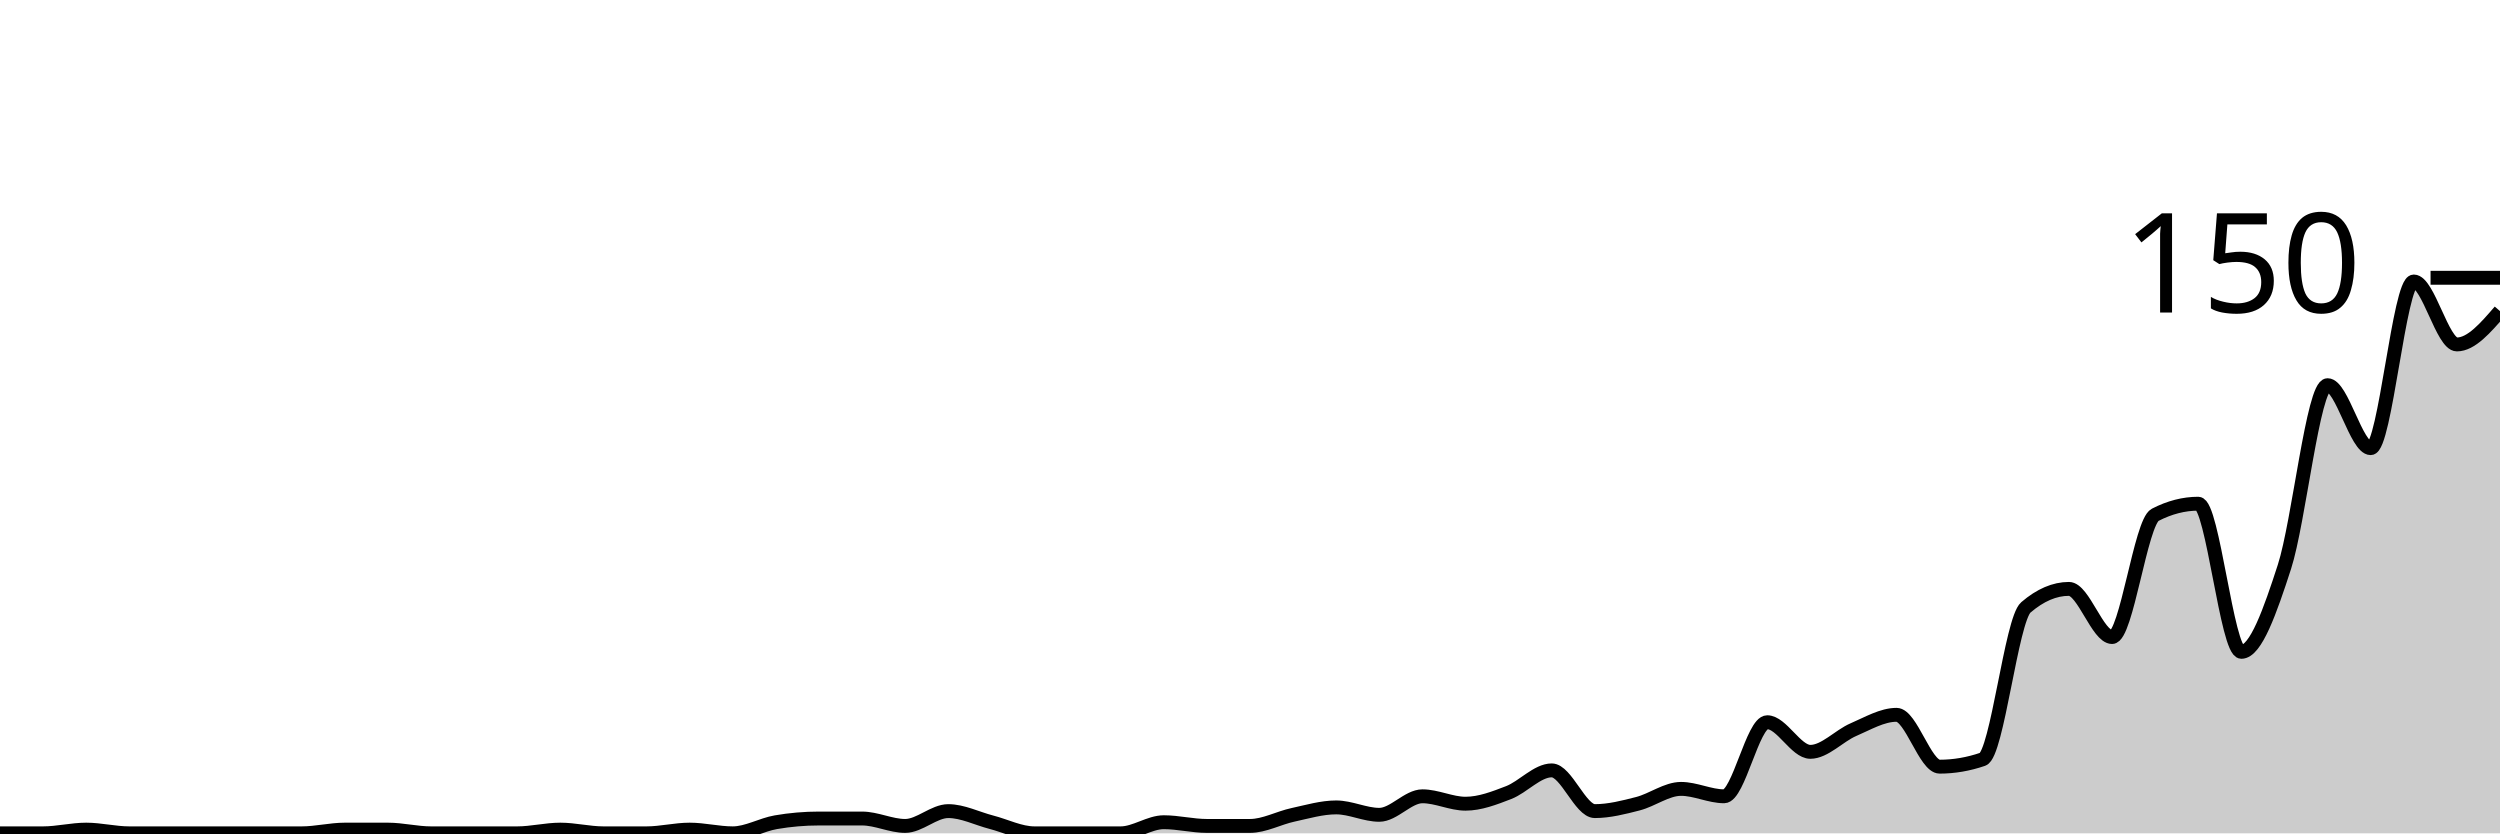
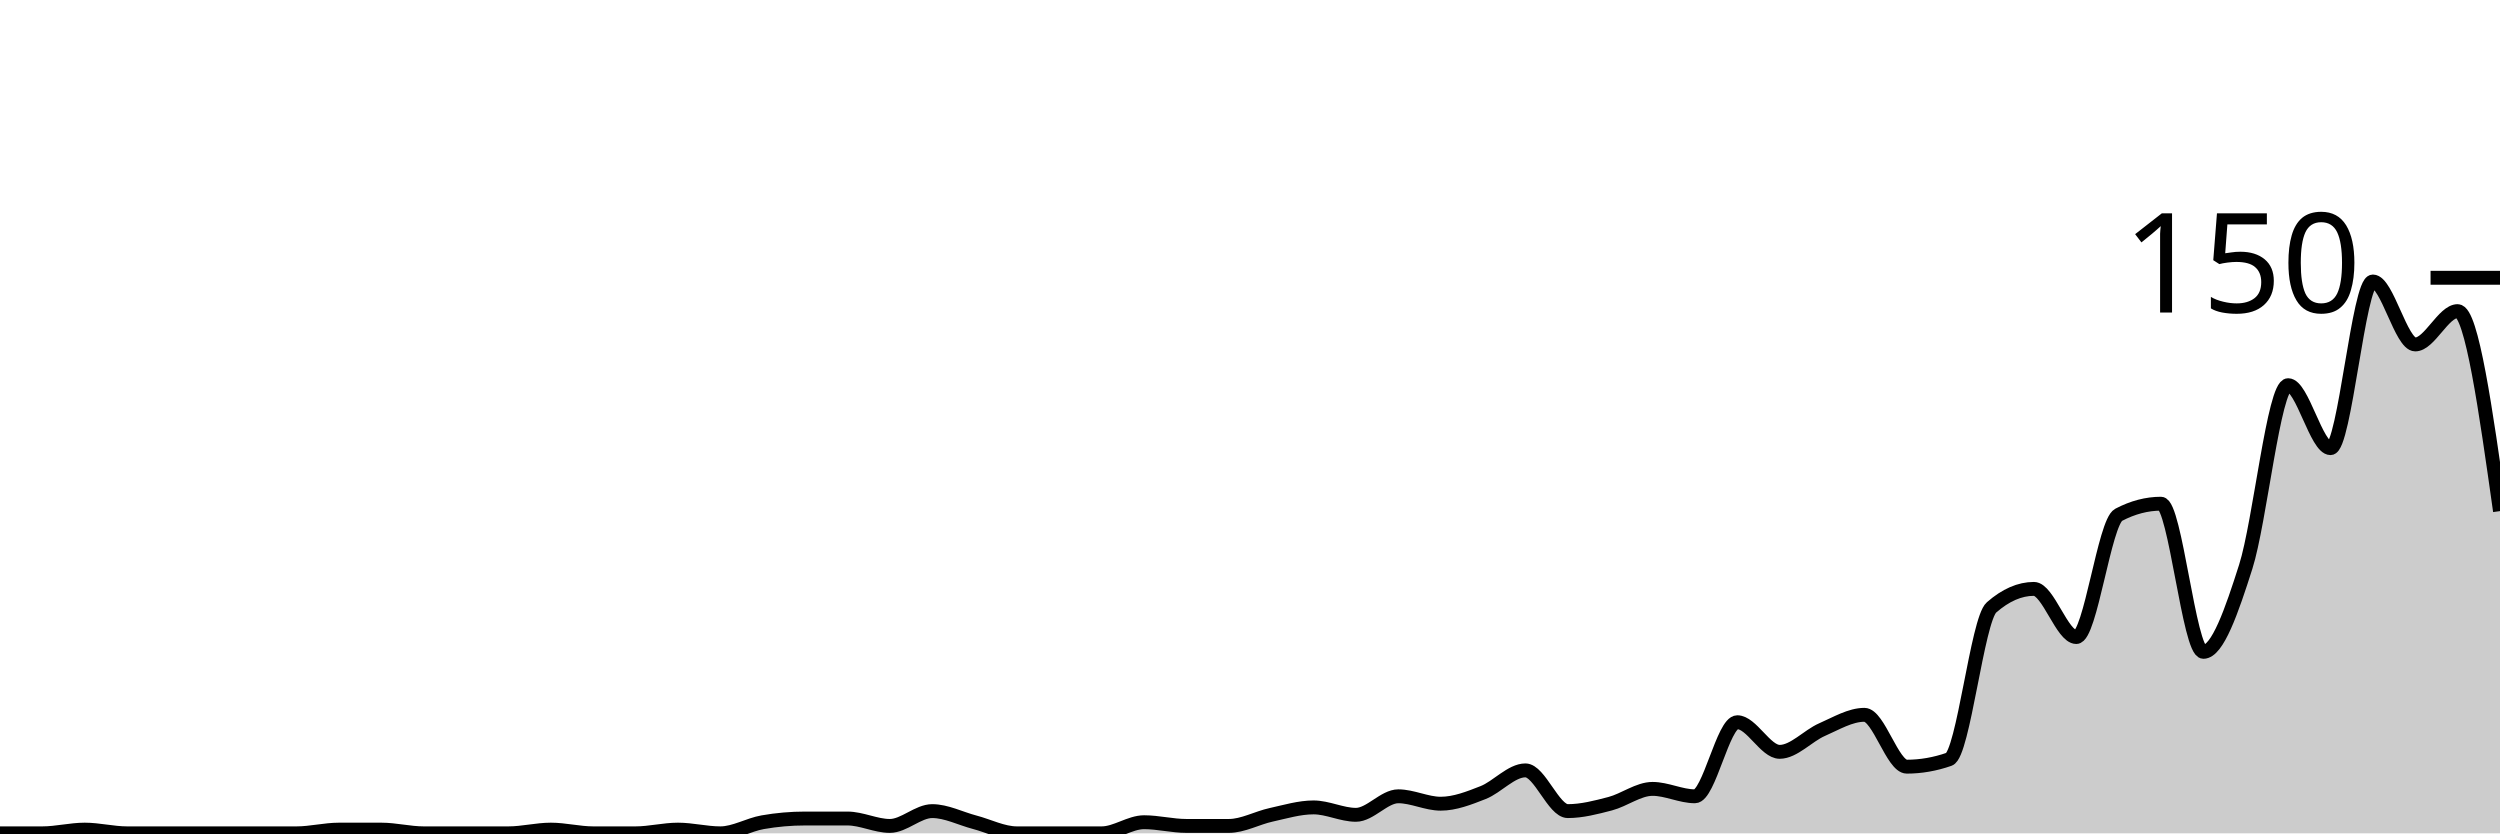
<svg xmlns="http://www.w3.org/2000/svg" viewBox="0 0 180 60">
  <g transform="translate(0,20)">
-     <path class="area" fill="rgba(0, 0, 0, 0.2)" d="M0,40C1.034,40,2.069,40,3.103,40C4.138,40,5.172,39.733,6.207,39.733C7.241,39.733,8.276,40,9.31,40C10.345,40,11.379,40,12.414,40C13.448,40,14.483,40,15.517,40C16.552,40,17.586,40,18.621,40C19.655,40,20.69,40,21.724,40C22.759,40,23.793,39.733,24.828,39.733C25.862,39.733,26.897,39.733,27.931,39.733C28.966,39.733,30,40,31.034,40C32.069,40,33.103,40,34.138,40C35.172,40,36.207,40,37.241,40C38.276,40,39.31,39.733,40.345,39.733C41.379,39.733,42.414,40,43.448,40C44.483,40,45.517,40,46.552,40C47.586,40,48.621,39.733,49.655,39.733C50.69,39.733,51.724,40,52.759,40C53.793,40,54.828,39.378,55.862,39.2C56.897,39.022,57.931,38.933,58.966,38.933C60,38.933,61.034,38.933,62.069,38.933C63.103,38.933,64.138,39.467,65.172,39.467C66.207,39.467,67.241,38.4,68.276,38.4C69.31,38.4,70.345,38.933,71.379,39.2C72.414,39.467,73.448,40,74.483,40C75.517,40,76.552,40,77.586,40C78.621,40,79.655,40,80.69,40C81.724,40,82.759,39.2,83.793,39.2C84.828,39.2,85.862,39.467,86.897,39.467C87.931,39.467,88.966,39.467,90,39.467C91.034,39.467,92.069,38.889,93.103,38.667C94.138,38.444,95.172,38.133,96.207,38.133C97.241,38.133,98.276,38.667,99.31,38.667C100.345,38.667,101.379,37.333,102.414,37.333C103.448,37.333,104.483,37.867,105.517,37.867C106.552,37.867,107.586,37.467,108.621,37.067C109.655,36.667,110.69,35.467,111.724,35.467C112.759,35.467,113.793,38.4,114.828,38.4C115.862,38.4,116.897,38.133,117.931,37.867C118.966,37.6,120,36.8,121.034,36.8C122.069,36.8,123.103,37.333,124.138,37.333C125.172,37.333,126.207,32,127.241,32C128.276,32,129.31,34.133,130.345,34.133C131.379,34.133,132.414,32.978,133.448,32.533C134.483,32.089,135.517,31.467,136.552,31.467C137.586,31.467,138.621,35.2,139.655,35.2C140.69,35.2,141.724,35.022,142.759,34.667C143.793,34.311,144.828,24.622,145.862,23.733C146.897,22.844,147.931,22.4,148.966,22.4C150,22.4,151.034,25.867,152.069,25.867C153.103,25.867,154.138,17.6,155.172,17.067C156.207,16.533,157.241,16.267,158.276,16.267C159.31,16.267,160.345,26.933,161.379,26.933C162.414,26.933,163.448,24,164.483,20.8C165.517,17.6,166.552,7.733,167.586,7.733C168.621,7.733,169.655,12.267,170.69,12.267C171.724,12.267,172.759,0.267,173.793,0.267C174.828,0.267,175.862,4.8,176.897,4.8C177.931,4.8,178.966,3.6,180,2.4L180,40C178.966,40,177.931,40,176.897,40C175.862,40,174.828,40,173.793,40C172.759,40,171.724,40,170.69,40C169.655,40,168.621,40,167.586,40C166.552,40,165.517,40,164.483,40C163.448,40,162.414,40,161.379,40C160.345,40,159.31,40,158.276,40C157.241,40,156.207,40,155.172,40C154.138,40,153.103,40,152.069,40C151.034,40,150,40,148.966,40C147.931,40,146.897,40,145.862,40C144.828,40,143.793,40,142.759,40C141.724,40,140.69,40,139.655,40C138.621,40,137.586,40,136.552,40C135.517,40,134.483,40,133.448,40C132.414,40,131.379,40,130.345,40C129.31,40,128.276,40,127.241,40C126.207,40,125.172,40,124.138,40C123.103,40,122.069,40,121.034,40C120,40,118.966,40,117.931,40C116.897,40,115.862,40,114.828,40C113.793,40,112.759,40,111.724,40C110.69,40,109.655,40,108.621,40C107.586,40,106.552,40,105.517,40C104.483,40,103.448,40,102.414,40C101.379,40,100.345,40,99.31,40C98.276,40,97.241,40,96.207,40C95.172,40,94.138,40,93.103,40C92.069,40,91.034,40,90,40C88.966,40,87.931,40,86.897,40C85.862,40,84.828,40,83.793,40C82.759,40,81.724,40,80.69,40C79.655,40,78.621,40,77.586,40C76.552,40,75.517,40,74.483,40C73.448,40,72.414,40,71.379,40C70.345,40,69.31,40,68.276,40C67.241,40,66.207,40,65.172,40C64.138,40,63.103,40,62.069,40C61.034,40,60,40,58.966,40C57.931,40,56.897,40,55.862,40C54.828,40,53.793,40,52.759,40C51.724,40,50.69,40,49.655,40C48.621,40,47.586,40,46.552,40C45.517,40,44.483,40,43.448,40C42.414,40,41.379,40,40.345,40C39.31,40,38.276,40,37.241,40C36.207,40,35.172,40,34.138,40C33.103,40,32.069,40,31.034,40C30,40,28.966,40,27.931,40C26.897,40,25.862,40,24.828,40C23.793,40,22.759,40,21.724,40C20.69,40,19.655,40,18.621,40C17.586,40,16.552,40,15.517,40C14.483,40,13.448,40,12.414,40C11.379,40,10.345,40,9.31,40C8.276,40,7.241,40,6.207,40C5.172,40,4.138,40,3.103,40C2.069,40,1.034,40,0,40Z" />
-     <path class="line" stroke="black" fill="none" d="M0,40C1.034,40,2.069,40,3.103,40C4.138,40,5.172,39.733,6.207,39.733C7.241,39.733,8.276,40,9.31,40C10.345,40,11.379,40,12.414,40C13.448,40,14.483,40,15.517,40C16.552,40,17.586,40,18.621,40C19.655,40,20.69,40,21.724,40C22.759,40,23.793,39.733,24.828,39.733C25.862,39.733,26.897,39.733,27.931,39.733C28.966,39.733,30,40,31.034,40C32.069,40,33.103,40,34.138,40C35.172,40,36.207,40,37.241,40C38.276,40,39.31,39.733,40.345,39.733C41.379,39.733,42.414,40,43.448,40C44.483,40,45.517,40,46.552,40C47.586,40,48.621,39.733,49.655,39.733C50.69,39.733,51.724,40,52.759,40C53.793,40,54.828,39.378,55.862,39.2C56.897,39.022,57.931,38.933,58.966,38.933C60,38.933,61.034,38.933,62.069,38.933C63.103,38.933,64.138,39.467,65.172,39.467C66.207,39.467,67.241,38.4,68.276,38.4C69.31,38.4,70.345,38.933,71.379,39.2C72.414,39.467,73.448,40,74.483,40C75.517,40,76.552,40,77.586,40C78.621,40,79.655,40,80.69,40C81.724,40,82.759,39.2,83.793,39.2C84.828,39.2,85.862,39.467,86.897,39.467C87.931,39.467,88.966,39.467,90,39.467C91.034,39.467,92.069,38.889,93.103,38.667C94.138,38.444,95.172,38.133,96.207,38.133C97.241,38.133,98.276,38.667,99.31,38.667C100.345,38.667,101.379,37.333,102.414,37.333C103.448,37.333,104.483,37.867,105.517,37.867C106.552,37.867,107.586,37.467,108.621,37.067C109.655,36.667,110.69,35.467,111.724,35.467C112.759,35.467,113.793,38.4,114.828,38.4C115.862,38.4,116.897,38.133,117.931,37.867C118.966,37.6,120,36.8,121.034,36.8C122.069,36.8,123.103,37.333,124.138,37.333C125.172,37.333,126.207,32,127.241,32C128.276,32,129.31,34.133,130.345,34.133C131.379,34.133,132.414,32.978,133.448,32.533C134.483,32.089,135.517,31.467,136.552,31.467C137.586,31.467,138.621,35.2,139.655,35.2C140.69,35.2,141.724,35.022,142.759,34.667C143.793,34.311,144.828,24.622,145.862,23.733C146.897,22.844,147.931,22.4,148.966,22.4C150,22.4,151.034,25.867,152.069,25.867C153.103,25.867,154.138,17.6,155.172,17.067C156.207,16.533,157.241,16.267,158.276,16.267C159.31,16.267,160.345,26.933,161.379,26.933C162.414,26.933,163.448,24,164.483,20.8C165.517,17.6,166.552,7.733,167.586,7.733C168.621,7.733,169.655,12.267,170.69,12.267C171.724,12.267,172.759,0.267,173.793,0.267C174.828,0.267,175.862,4.8,176.897,4.8C177.931,4.8,178.966,3.6,180,2.4" />
+     <path class="area" fill="rgba(0, 0, 0, 0.2)" d="M0,40C1.017,40,2.034,40,3.051,40C4.068,40,5.085,39.733,6.102,39.733C7.119,39.733,8.136,40,9.153,40C10.169,40,11.186,40,12.203,40C13.22,40,14.237,40,15.254,40C16.271,40,17.288,40,18.305,40C19.322,40,20.339,40,21.356,40C22.373,40,23.39,39.733,24.407,39.733C25.424,39.733,26.441,39.733,27.458,39.733C28.475,39.733,29.492,40,30.508,40C31.525,40,32.542,40,33.559,40C34.576,40,35.593,40,36.61,40C37.627,40,38.644,39.733,39.661,39.733C40.678,39.733,41.695,40,42.712,40C43.729,40,44.746,40,45.763,40C46.78,40,47.797,39.733,48.814,39.733C49.831,39.733,50.847,40,51.864,40C52.881,40,53.898,39.378,54.915,39.2C55.932,39.022,56.949,38.933,57.966,38.933C58.983,38.933,60,38.933,61.017,38.933C62.034,38.933,63.051,39.467,64.068,39.467C65.085,39.467,66.102,38.4,67.119,38.4C68.136,38.4,69.153,38.933,70.169,39.2C71.186,39.467,72.203,40,73.22,40C74.237,40,75.254,40,76.271,40C77.288,40,78.305,40,79.322,40C80.339,40,81.356,39.2,82.373,39.2C83.39,39.2,84.407,39.467,85.424,39.467C86.441,39.467,87.458,39.467,88.475,39.467C89.492,39.467,90.508,38.889,91.525,38.667C92.542,38.444,93.559,38.133,94.576,38.133C95.593,38.133,96.61,38.667,97.627,38.667C98.644,38.667,99.661,37.333,100.678,37.333C101.695,37.333,102.712,37.867,103.729,37.867C104.746,37.867,105.763,37.467,106.78,37.067C107.797,36.667,108.814,35.467,109.831,35.467C110.847,35.467,111.864,38.4,112.881,38.4C113.898,38.4,114.915,38.133,115.932,37.867C116.949,37.6,117.966,36.8,118.983,36.8C120,36.8,121.017,37.333,122.034,37.333C123.051,37.333,124.068,32,125.085,32C126.102,32,127.119,34.133,128.136,34.133C129.153,34.133,130.169,32.978,131.186,32.533C132.203,32.089,133.22,31.467,134.237,31.467C135.254,31.467,136.271,35.2,137.288,35.2C138.305,35.2,139.322,35.022,140.339,34.667C141.356,34.311,142.373,24.622,143.39,23.733C144.407,22.844,145.424,22.4,146.441,22.4C147.458,22.4,148.475,25.867,149.492,25.867C150.508,25.867,151.525,17.6,152.542,17.067C153.559,16.533,154.576,16.267,155.593,16.267C156.61,16.267,157.627,26.933,158.644,26.933C159.661,26.933,160.678,24,161.695,20.8C162.712,17.6,163.729,7.733,164.746,7.733C165.763,7.733,166.78,12.267,167.797,12.267C168.814,12.267,169.831,0.267,170.847,0.267C171.864,0.267,172.881,4.8,173.898,4.8C174.915,4.8,175.932,2.4,176.949,2.4C177.966,2.4,178.983,9.6,180,16.8L180,40C178.983,40,177.966,40,176.949,40C175.932,40,174.915,40,173.898,40C172.881,40,171.864,40,170.847,40C169.831,40,168.814,40,167.797,40C166.78,40,165.763,40,164.746,40C163.729,40,162.712,40,161.695,40C160.678,40,159.661,40,158.644,40C157.627,40,156.61,40,155.593,40C154.576,40,153.559,40,152.542,40C151.525,40,150.508,40,149.492,40C148.475,40,147.458,40,146.441,40C145.424,40,144.407,40,143.39,40C142.373,40,141.356,40,140.339,40C139.322,40,138.305,40,137.288,40C136.271,40,135.254,40,134.237,40C133.22,40,132.203,40,131.186,40C130.169,40,129.153,40,128.136,40C127.119,40,126.102,40,125.085,40C124.068,40,123.051,40,122.034,40C121.017,40,120,40,118.983,40C117.966,40,116.949,40,115.932,40C114.915,40,113.898,40,112.881,40C111.864,40,110.847,40,109.831,40C108.814,40,107.797,40,106.78,40C105.763,40,104.746,40,103.729,40C102.712,40,101.695,40,100.678,40C99.661,40,98.644,40,97.627,40C96.61,40,95.593,40,94.576,40C93.559,40,92.542,40,91.525,40C90.508,40,89.492,40,88.475,40C87.458,40,86.441,40,85.424,40C84.407,40,83.39,40,82.373,40C81.356,40,80.339,40,79.322,40C78.305,40,77.288,40,76.271,40C75.254,40,74.237,40,73.22,40C72.203,40,71.186,40,70.169,40C69.153,40,68.136,40,67.119,40C66.102,40,65.085,40,64.068,40C63.051,40,62.034,40,61.017,40C60,40,58.983,40,57.966,40C56.949,40,55.932,40,54.915,40C53.898,40,52.881,40,51.864,40C50.847,40,49.831,40,48.814,40C47.797,40,46.78,40,45.763,40C44.746,40,43.729,40,42.712,40C41.695,40,40.678,40,39.661,40C38.644,40,37.627,40,36.61,40C35.593,40,34.576,40,33.559,40C32.542,40,31.525,40,30.508,40C29.492,40,28.475,40,27.458,40C26.441,40,25.424,40,24.407,40C23.39,40,22.373,40,21.356,40C20.339,40,19.322,40,18.305,40C17.288,40,16.271,40,15.254,40C14.237,40,13.22,40,12.203,40C11.186,40,10.169,40,9.153,40C8.136,40,7.119,40,6.102,40C5.085,40,4.068,40,3.051,40C2.034,40,1.017,40,0,40Z" />
+     <path class="line" stroke="black" fill="none" d="M0,40C1.017,40,2.034,40,3.051,40C4.068,40,5.085,39.733,6.102,39.733C7.119,39.733,8.136,40,9.153,40C10.169,40,11.186,40,12.203,40C13.22,40,14.237,40,15.254,40C16.271,40,17.288,40,18.305,40C19.322,40,20.339,40,21.356,40C22.373,40,23.39,39.733,24.407,39.733C25.424,39.733,26.441,39.733,27.458,39.733C28.475,39.733,29.492,40,30.508,40C31.525,40,32.542,40,33.559,40C34.576,40,35.593,40,36.61,40C37.627,40,38.644,39.733,39.661,39.733C40.678,39.733,41.695,40,42.712,40C43.729,40,44.746,40,45.763,40C46.78,40,47.797,39.733,48.814,39.733C49.831,39.733,50.847,40,51.864,40C52.881,40,53.898,39.378,54.915,39.2C55.932,39.022,56.949,38.933,57.966,38.933C58.983,38.933,60,38.933,61.017,38.933C62.034,38.933,63.051,39.467,64.068,39.467C65.085,39.467,66.102,38.4,67.119,38.4C68.136,38.4,69.153,38.933,70.169,39.2C71.186,39.467,72.203,40,73.22,40C74.237,40,75.254,40,76.271,40C77.288,40,78.305,40,79.322,40C80.339,40,81.356,39.2,82.373,39.2C83.39,39.2,84.407,39.467,85.424,39.467C86.441,39.467,87.458,39.467,88.475,39.467C89.492,39.467,90.508,38.889,91.525,38.667C92.542,38.444,93.559,38.133,94.576,38.133C95.593,38.133,96.61,38.667,97.627,38.667C98.644,38.667,99.661,37.333,100.678,37.333C101.695,37.333,102.712,37.867,103.729,37.867C104.746,37.867,105.763,37.467,106.78,37.067C107.797,36.667,108.814,35.467,109.831,35.467C110.847,35.467,111.864,38.4,112.881,38.4C113.898,38.4,114.915,38.133,115.932,37.867C116.949,37.6,117.966,36.8,118.983,36.8C120,36.8,121.017,37.333,122.034,37.333C123.051,37.333,124.068,32,125.085,32C126.102,32,127.119,34.133,128.136,34.133C129.153,34.133,130.169,32.978,131.186,32.533C132.203,32.089,133.22,31.467,134.237,31.467C135.254,31.467,136.271,35.2,137.288,35.2C138.305,35.2,139.322,35.022,140.339,34.667C141.356,34.311,142.373,24.622,143.39,23.733C144.407,22.844,145.424,22.4,146.441,22.4C147.458,22.4,148.475,25.867,149.492,25.867C150.508,25.867,151.525,17.6,152.542,17.067C153.559,16.533,154.576,16.267,155.593,16.267C156.61,16.267,157.627,26.933,158.644,26.933C159.661,26.933,160.678,24,161.695,20.8C162.712,17.6,163.729,7.733,164.746,7.733C165.763,7.733,166.78,12.267,167.797,12.267C168.814,12.267,169.831,0.267,170.847,0.267C171.864,0.267,172.881,4.8,173.898,4.8C174.915,4.8,175.932,2.4,176.949,2.4C177.966,2.4,178.983,9.6,180,16.8" />
    <path class="axis-ceiling" stroke-width="1" stroke="black" fill="none" d="M175,0L180,0" />
    <text class="axis-ceiling-label" font-family="sans-serif" text-anchor="end" font-size="10px" x="170" y="2.5">150</text>
  </g>
</svg>
